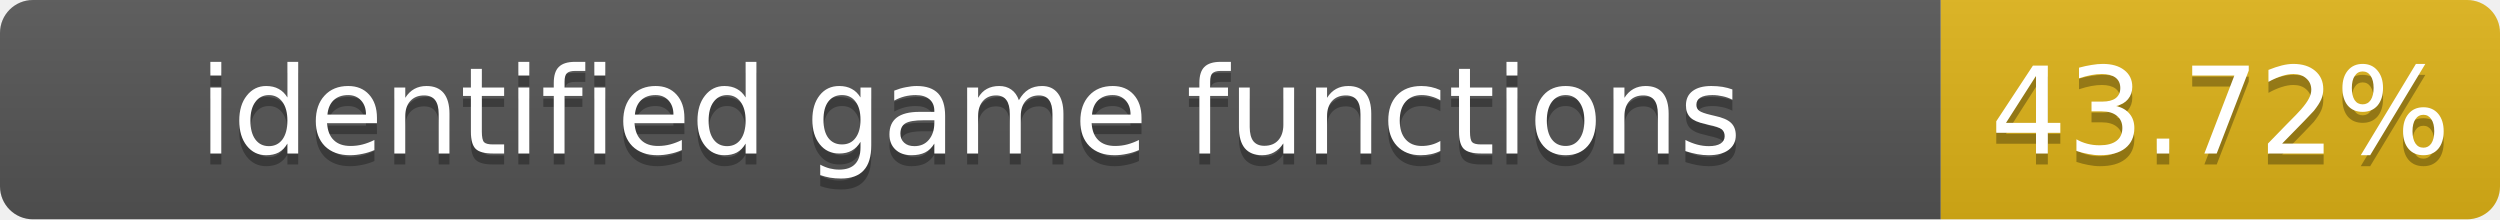
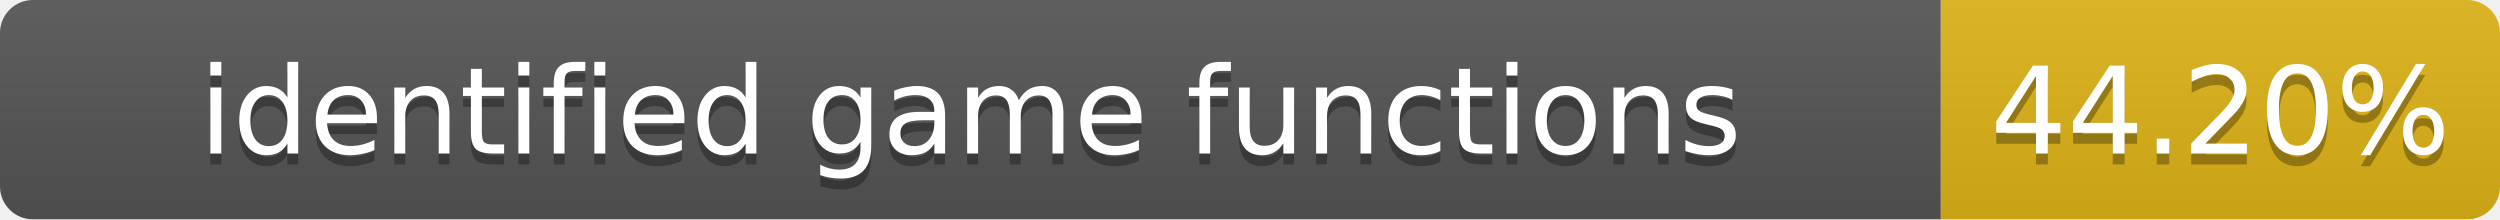
- <svg xmlns="http://www.w3.org/2000/svg" width="228" height="20" role="img" aria-label="identified game functions: 43.72%">
+ <svg xmlns="http://www.w3.org/2000/svg" width="228" height="20" role="img" aria-label="identified game functions: 44.20%">
  <linearGradient id="s" x2="0" y2="100%">
    <stop offset="0" stop-color="#bbb" stop-opacity=".1" />
    <stop offset="1" stop-opacity=".1" />
  </linearGradient>
  <clipPath id="r">
    <rect width="228" height="20" rx="3" fill="#fff" />
  </clipPath>
  <g clip-path="url(#r)">
    <rect width="177" height="20" fill="#555" />
    <rect x="177" width="51" height="20" fill="#dfb317" />
    <rect width="228" height="20" fill="url(#s)" />
  </g>
  <g fill="#fff" text-anchor="middle" font-family="Verdana,Geneva,DejaVu Sans,sans-serif" font-size="11">
    <text x="88.5" y="15" fill="#010101" fill-opacity=".3">identified game functions</text>
    <text x="88.5" y="14">identified game functions</text>
-     <text x="202.5" y="15" fill="#010101" fill-opacity=".3">43.72%</text>
-     <text x="202.5" y="14">43.72%</text>
+     <text x="202.5" y="15" fill="#010101" fill-opacity=".3">44.20%</text>
+     <text x="202.5" y="14">44.20%</text>
  </g>
</svg>
